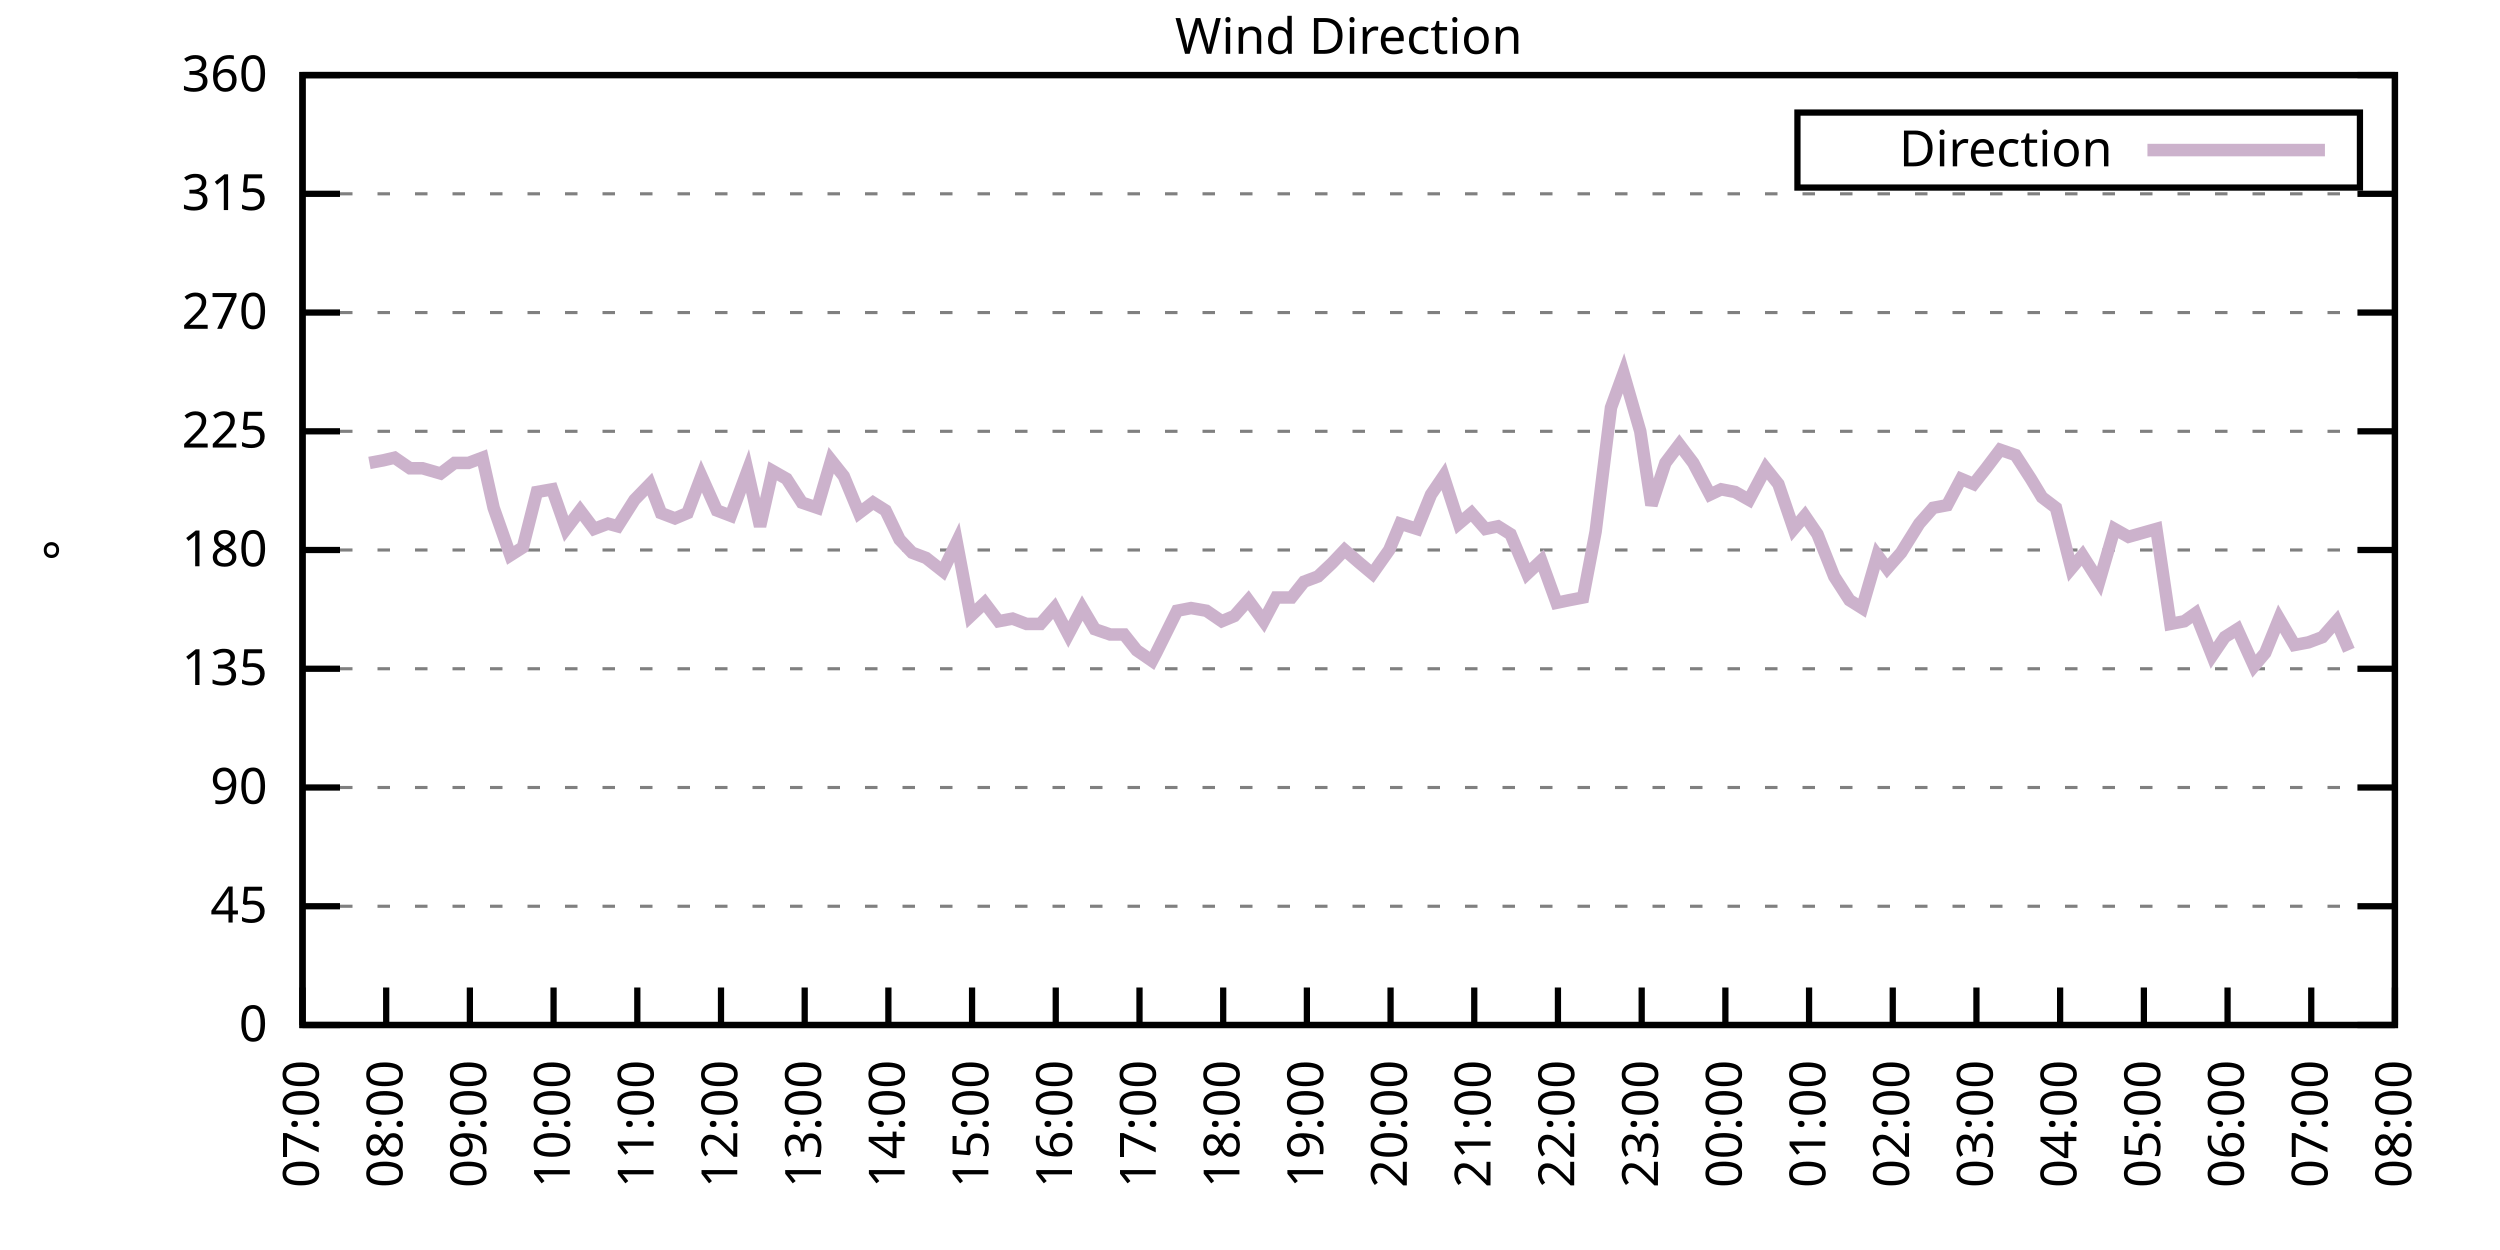
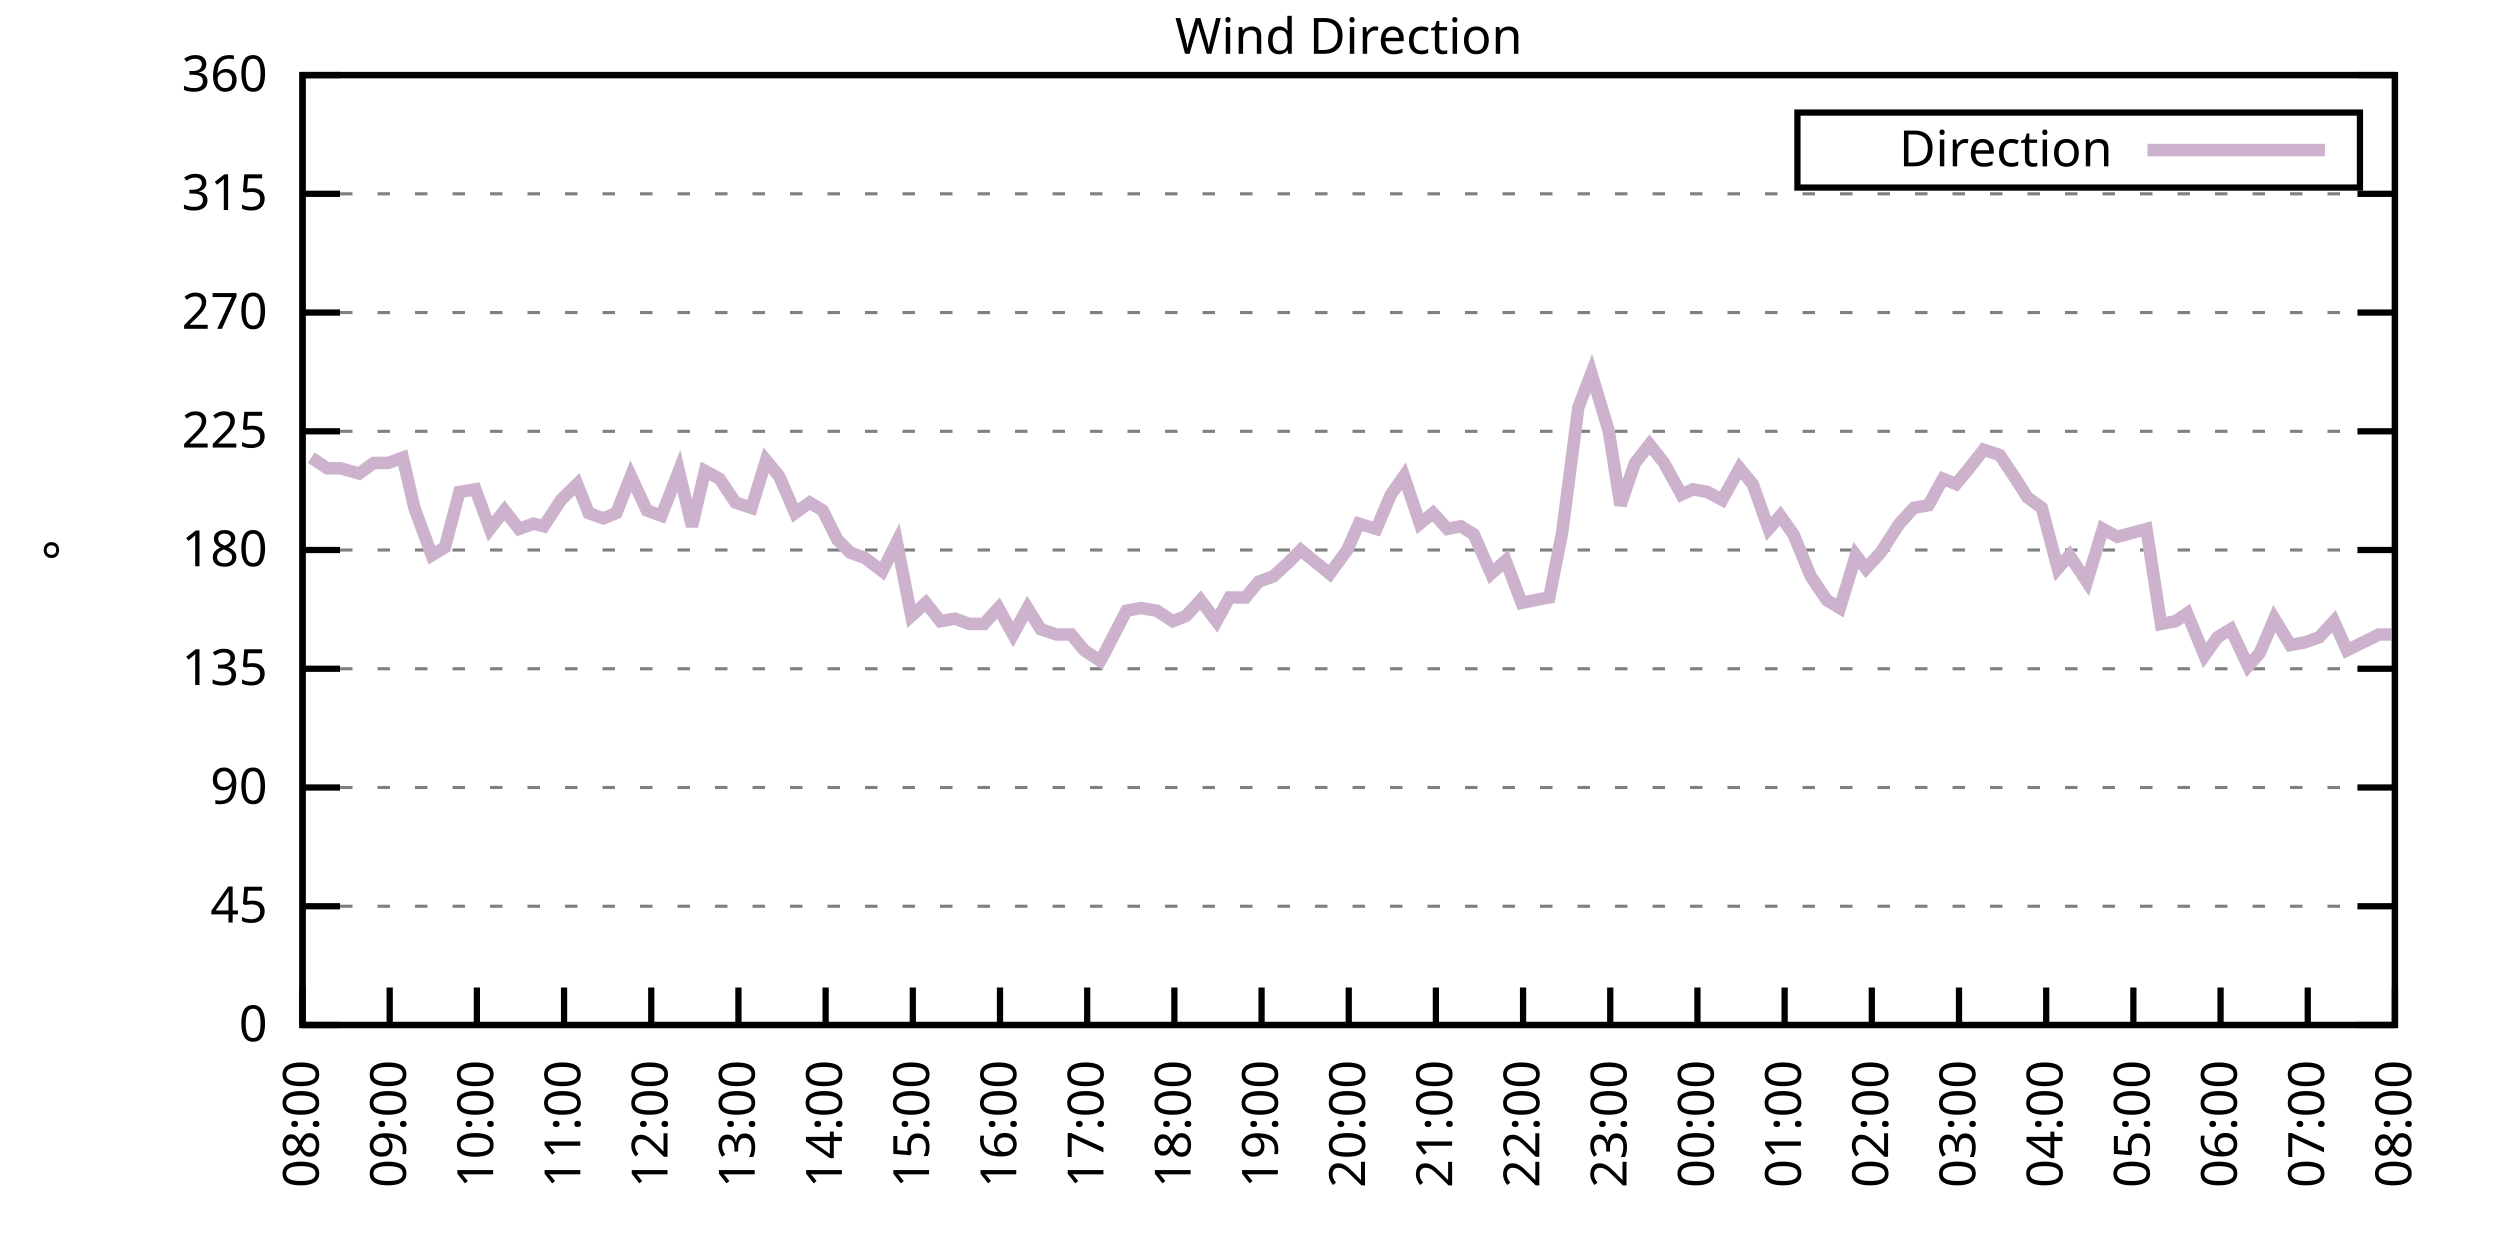
<svg xmlns="http://www.w3.org/2000/svg" xmlns:xlink="http://www.w3.org/1999/xlink" width="400" height="200" viewBox="0 0 400 200">
  <g id="gnuplot_canvas">
    <rect x="0" y="0" width="400" height="200" fill="none" />
    <defs>
      <circle id="gpDot" r="0.5" stroke-width="0.5" stroke="currentColor" />
      <path id="gpPt0" stroke-width="0.333" stroke="currentColor" d="M-1,0 h2 M0,-1 v2" />
      <path id="gpPt1" stroke-width="0.333" stroke="currentColor" d="M-1,-1 L1,1 M1,-1 L-1,1" />
      <path id="gpPt2" stroke-width="0.333" stroke="currentColor" d="M-1,0 L1,0 M0,-1 L0,1 M-1,-1 L1,1 M-1,1 L1,-1" />
      <rect id="gpPt3" stroke-width="0.333" stroke="currentColor" x="-1" y="-1" width="2" height="2" />
      <rect id="gpPt4" stroke-width="0.333" stroke="currentColor" fill="currentColor" x="-1" y="-1" width="2" height="2" />
      <circle id="gpPt5" stroke-width="0.333" stroke="currentColor" cx="0" cy="0" r="1" />
      <use xlink:href="#gpPt5" id="gpPt6" fill="currentColor" stroke="none" />
      <path id="gpPt7" stroke-width="0.333" stroke="currentColor" d="M0,-1.33 L-1.33,0.67 L1.33,0.67 z" />
      <use xlink:href="#gpPt7" id="gpPt8" fill="currentColor" stroke="none" />
      <use xlink:href="#gpPt7" id="gpPt9" stroke="currentColor" transform="rotate(180)" />
      <use xlink:href="#gpPt9" id="gpPt10" fill="currentColor" stroke="none" />
      <use xlink:href="#gpPt3" id="gpPt11" stroke="currentColor" transform="rotate(45)" />
      <use xlink:href="#gpPt11" id="gpPt12" fill="currentColor" stroke="none" />
      <path id="gpPt13" stroke-width="0.333" stroke="currentColor" d="M0,1.330 L1.265,0.411 L0.782,-1.067 L-0.782,-1.076 L-1.265,0.411 z" />
      <use xlink:href="#gpPt13" id="gpPt14" fill="currentColor" stroke="none" />
      <filter id="textbox" filterUnits="objectBoundingBox" x="0" y="0" height="1" width="1">
        <feFlood flood-color="white" flood-opacity="1" result="bgnd" />
        <feComposite in="SourceGraphic" in2="bgnd" operator="atop" />
      </filter>
      <filter id="greybox" filterUnits="objectBoundingBox" x="0" y="0" height="1" width="1">
        <feFlood flood-color="lightgrey" flood-opacity="1" result="grey" />
        <feComposite in="SourceGraphic" in2="grey" operator="atop" />
      </filter>
    </defs>
    <g fill="none" color="white" stroke="currentColor" stroke-width="1.00" stroke-linecap="butt" stroke-linejoin="miter">
</g>
    <g fill="none" color="black" stroke="currentColor" stroke-width="1.00" stroke-linecap="butt" stroke-linejoin="miter">
      <g stroke="none" shape-rendering="crispEdges">
        <polygon fill="rgb(255, 255, 255)" points="48.40,164.00 383.18,164.00 383.18,12.02 48.40,12.02 " />
      </g>
    </g>
    <g fill="none" color="black" stroke="currentColor" stroke-width="1.00" stroke-linecap="butt" stroke-linejoin="miter">
</g>
    <g fill="none" color="black" stroke="black" stroke-width="0.50" stroke-linecap="butt" stroke-linejoin="miter">
</g>
    <g fill="none" color="gray" stroke="currentColor" stroke-width="0.50" stroke-linecap="butt" stroke-linejoin="miter">
      <path stroke="gray" stroke-dasharray="2,4" class="gridline" d="M48.40,164.00 L383.19,164.00  " />
    </g>
    <g fill="none" color="gray" stroke="gray" stroke-width="1.00" stroke-linecap="butt" stroke-linejoin="miter">
</g>
    <g fill="none" color="black" stroke="currentColor" stroke-width="1.00" stroke-linecap="butt" stroke-linejoin="miter">
      <path stroke="black" d="M48.40,164.00 L54.40,164.00 M383.19,164.00 L377.19,164.00  " />
      <g transform="translate(42.80,166.60)" stroke="none" fill="black" font-family="Sans" font-size="8.00" text-anchor="end">
        <text>
          <tspan font-family="Sans"> 0</tspan>
        </text>
      </g>
    </g>
    <g fill="none" color="black" stroke="currentColor" stroke-width="1.00" stroke-linecap="butt" stroke-linejoin="miter">
</g>
    <g fill="none" color="black" stroke="black" stroke-width="0.50" stroke-linecap="butt" stroke-linejoin="miter">
</g>
    <g fill="none" color="gray" stroke="currentColor" stroke-width="0.50" stroke-linecap="butt" stroke-linejoin="miter">
      <path stroke="gray" stroke-dasharray="2,4" class="gridline" d="M48.40,145.00 L383.19,145.00  " />
    </g>
    <g fill="none" color="gray" stroke="gray" stroke-width="1.00" stroke-linecap="butt" stroke-linejoin="miter">
</g>
    <g fill="none" color="black" stroke="currentColor" stroke-width="1.00" stroke-linecap="butt" stroke-linejoin="miter">
      <path stroke="black" d="M48.40,145.00 L54.40,145.00 M383.19,145.00 L377.19,145.00  " />
      <g transform="translate(42.80,147.60)" stroke="none" fill="black" font-family="Sans" font-size="8.00" text-anchor="end">
        <text>
          <tspan font-family="Sans"> 45</tspan>
        </text>
      </g>
    </g>
    <g fill="none" color="black" stroke="currentColor" stroke-width="1.00" stroke-linecap="butt" stroke-linejoin="miter">
</g>
    <g fill="none" color="black" stroke="black" stroke-width="0.50" stroke-linecap="butt" stroke-linejoin="miter">
</g>
    <g fill="none" color="gray" stroke="currentColor" stroke-width="0.50" stroke-linecap="butt" stroke-linejoin="miter">
      <path stroke="gray" stroke-dasharray="2,4" class="gridline" d="M48.40,126.00 L383.19,126.00  " />
    </g>
    <g fill="none" color="gray" stroke="gray" stroke-width="1.00" stroke-linecap="butt" stroke-linejoin="miter">
</g>
    <g fill="none" color="black" stroke="currentColor" stroke-width="1.00" stroke-linecap="butt" stroke-linejoin="miter">
      <path stroke="black" d="M48.40,126.00 L54.40,126.00 M383.19,126.00 L377.19,126.00  " />
      <g transform="translate(42.80,128.60)" stroke="none" fill="black" font-family="Sans" font-size="8.00" text-anchor="end">
        <text>
          <tspan font-family="Sans"> 90</tspan>
        </text>
      </g>
    </g>
    <g fill="none" color="black" stroke="currentColor" stroke-width="1.00" stroke-linecap="butt" stroke-linejoin="miter">
</g>
    <g fill="none" color="black" stroke="black" stroke-width="0.50" stroke-linecap="butt" stroke-linejoin="miter">
</g>
    <g fill="none" color="gray" stroke="currentColor" stroke-width="0.50" stroke-linecap="butt" stroke-linejoin="miter">
      <path stroke="gray" stroke-dasharray="2,4" class="gridline" d="M48.40,107.00 L383.19,107.00  " />
    </g>
    <g fill="none" color="gray" stroke="gray" stroke-width="1.00" stroke-linecap="butt" stroke-linejoin="miter">
</g>
    <g fill="none" color="black" stroke="currentColor" stroke-width="1.00" stroke-linecap="butt" stroke-linejoin="miter">
      <path stroke="black" d="M48.40,107.00 L54.40,107.00 M383.19,107.00 L377.19,107.00  " />
      <g transform="translate(42.80,109.60)" stroke="none" fill="black" font-family="Sans" font-size="8.00" text-anchor="end">
        <text>
          <tspan font-family="Sans"> 135</tspan>
        </text>
      </g>
    </g>
    <g fill="none" color="black" stroke="currentColor" stroke-width="1.00" stroke-linecap="butt" stroke-linejoin="miter">
</g>
    <g fill="none" color="black" stroke="black" stroke-width="0.50" stroke-linecap="butt" stroke-linejoin="miter">
</g>
    <g fill="none" color="gray" stroke="currentColor" stroke-width="0.50" stroke-linecap="butt" stroke-linejoin="miter">
      <path stroke="gray" stroke-dasharray="2,4" class="gridline" d="M48.40,88.00 L383.19,88.00  " />
    </g>
    <g fill="none" color="gray" stroke="gray" stroke-width="1.00" stroke-linecap="butt" stroke-linejoin="miter">
</g>
    <g fill="none" color="black" stroke="currentColor" stroke-width="1.00" stroke-linecap="butt" stroke-linejoin="miter">
      <path stroke="black" d="M48.40,88.00 L54.40,88.00 M383.19,88.00 L377.19,88.00  " />
      <g transform="translate(42.80,90.60)" stroke="none" fill="black" font-family="Sans" font-size="8.00" text-anchor="end">
        <text>
          <tspan font-family="Sans"> 180</tspan>
        </text>
      </g>
    </g>
    <g fill="none" color="black" stroke="currentColor" stroke-width="1.00" stroke-linecap="butt" stroke-linejoin="miter">
</g>
    <g fill="none" color="black" stroke="black" stroke-width="0.50" stroke-linecap="butt" stroke-linejoin="miter">
</g>
    <g fill="none" color="gray" stroke="currentColor" stroke-width="0.50" stroke-linecap="butt" stroke-linejoin="miter">
      <path stroke="gray" stroke-dasharray="2,4" class="gridline" d="M48.40,69.01 L383.19,69.01  " />
    </g>
    <g fill="none" color="gray" stroke="gray" stroke-width="1.00" stroke-linecap="butt" stroke-linejoin="miter">
</g>
    <g fill="none" color="black" stroke="currentColor" stroke-width="1.00" stroke-linecap="butt" stroke-linejoin="miter">
      <path stroke="black" d="M48.40,69.01 L54.40,69.01 M383.19,69.01 L377.19,69.01  " />
      <g transform="translate(42.80,71.61)" stroke="none" fill="black" font-family="Sans" font-size="8.00" text-anchor="end">
        <text>
          <tspan font-family="Sans"> 225</tspan>
        </text>
      </g>
    </g>
    <g fill="none" color="black" stroke="currentColor" stroke-width="1.00" stroke-linecap="butt" stroke-linejoin="miter">
</g>
    <g fill="none" color="black" stroke="black" stroke-width="0.50" stroke-linecap="butt" stroke-linejoin="miter">
</g>
    <g fill="none" color="gray" stroke="currentColor" stroke-width="0.50" stroke-linecap="butt" stroke-linejoin="miter">
      <path stroke="gray" stroke-dasharray="2,4" class="gridline" d="M48.40,50.01 L383.19,50.01  " />
    </g>
    <g fill="none" color="gray" stroke="gray" stroke-width="1.00" stroke-linecap="butt" stroke-linejoin="miter">
</g>
    <g fill="none" color="black" stroke="currentColor" stroke-width="1.00" stroke-linecap="butt" stroke-linejoin="miter">
      <path stroke="black" d="M48.40,50.01 L54.40,50.01 M383.19,50.01 L377.19,50.01  " />
      <g transform="translate(42.80,52.61)" stroke="none" fill="black" font-family="Sans" font-size="8.00" text-anchor="end">
        <text>
          <tspan font-family="Sans"> 270</tspan>
        </text>
      </g>
    </g>
    <g fill="none" color="black" stroke="currentColor" stroke-width="1.00" stroke-linecap="butt" stroke-linejoin="miter">
</g>
    <g fill="none" color="black" stroke="black" stroke-width="0.50" stroke-linecap="butt" stroke-linejoin="miter">
</g>
    <g fill="none" color="gray" stroke="currentColor" stroke-width="0.50" stroke-linecap="butt" stroke-linejoin="miter">
      <path stroke="gray" stroke-dasharray="2,4" class="gridline" d="M48.40,31.01 L383.19,31.01  " />
    </g>
    <g fill="none" color="gray" stroke="gray" stroke-width="1.00" stroke-linecap="butt" stroke-linejoin="miter">
</g>
    <g fill="none" color="black" stroke="currentColor" stroke-width="1.00" stroke-linecap="butt" stroke-linejoin="miter">
      <path stroke="black" d="M48.40,31.01 L54.40,31.01 M383.19,31.01 L377.19,31.01  " />
      <g transform="translate(42.80,33.61)" stroke="none" fill="black" font-family="Sans" font-size="8.00" text-anchor="end">
        <text>
          <tspan font-family="Sans"> 315</tspan>
        </text>
      </g>
    </g>
    <g fill="none" color="black" stroke="currentColor" stroke-width="1.00" stroke-linecap="butt" stroke-linejoin="miter">
</g>
    <g fill="none" color="black" stroke="black" stroke-width="0.50" stroke-linecap="butt" stroke-linejoin="miter">
</g>
    <g fill="none" color="gray" stroke="currentColor" stroke-width="0.50" stroke-linecap="butt" stroke-linejoin="miter">
      <path stroke="gray" stroke-dasharray="2,4" class="gridline" d="M48.40,12.01 L383.19,12.01  " />
    </g>
    <g fill="none" color="gray" stroke="gray" stroke-width="1.00" stroke-linecap="butt" stroke-linejoin="miter">
</g>
    <g fill="none" color="black" stroke="currentColor" stroke-width="1.00" stroke-linecap="butt" stroke-linejoin="miter">
      <path stroke="black" d="M48.40,12.01 L54.40,12.01 M383.19,12.01 L377.19,12.01  " />
      <g transform="translate(42.80,14.61)" stroke="none" fill="black" font-family="Sans" font-size="8.00" text-anchor="end">
        <text>
          <tspan font-family="Sans"> 360</tspan>
        </text>
      </g>
    </g>
    <g fill="none" color="black" stroke="currentColor" stroke-width="1.00" stroke-linecap="butt" stroke-linejoin="miter">
      <path stroke="black" d="M48.40,164.00 L48.40,158.00  " />
      <g transform="translate(51.00,169.60) rotate(270.00)" stroke="none" fill="black" font-family="Sans" font-size="8.00" text-anchor="end">
        <text>
-           <tspan font-family="Sans">07:00</tspan>
-         </text>
-       </g>
-     </g>
-     <g fill="none" color="black" stroke="currentColor" stroke-width="1.00" stroke-linecap="butt" stroke-linejoin="miter">
-       <path stroke="black" d="M61.79,164.00 L61.79,158.00  " />
-       <g transform="translate(64.39,169.60) rotate(270.00)" stroke="none" fill="black" font-family="Sans" font-size="8.00" text-anchor="end">
-         <text>
          <tspan font-family="Sans">08:00</tspan>
        </text>
      </g>
    </g>
    <g fill="none" color="black" stroke="currentColor" stroke-width="1.00" stroke-linecap="butt" stroke-linejoin="miter">
-       <path stroke="black" d="M75.18,164.00 L75.18,158.00  " />
-       <g transform="translate(77.78,169.60) rotate(270.00)" stroke="none" fill="black" font-family="Sans" font-size="8.00" text-anchor="end">
+       <path stroke="black" d="M62.35,164.00 L62.35,158.00  " />
+       <g transform="translate(64.95,169.60) rotate(270.00)" stroke="none" fill="black" font-family="Sans" font-size="8.00" text-anchor="end">
        <text>
          <tspan font-family="Sans">09:00</tspan>
        </text>
      </g>
    </g>
    <g fill="none" color="black" stroke="currentColor" stroke-width="1.00" stroke-linecap="butt" stroke-linejoin="miter">
-       <path stroke="black" d="M88.57,164.00 L88.57,158.00  " />
-       <g transform="translate(91.17,169.60) rotate(270.00)" stroke="none" fill="black" font-family="Sans" font-size="8.00" text-anchor="end">
+       <path stroke="black" d="M76.30,164.00 L76.30,158.00  " />
+       <g transform="translate(78.90,169.60) rotate(270.00)" stroke="none" fill="black" font-family="Sans" font-size="8.00" text-anchor="end">
        <text>
          <tspan font-family="Sans">10:00</tspan>
        </text>
      </g>
    </g>
    <g fill="none" color="black" stroke="currentColor" stroke-width="1.00" stroke-linecap="butt" stroke-linejoin="miter">
-       <path stroke="black" d="M101.97,164.00 L101.97,158.00  " />
-       <g transform="translate(104.57,169.60) rotate(270.00)" stroke="none" fill="black" font-family="Sans" font-size="8.00" text-anchor="end">
+       <path stroke="black" d="M90.25,164.00 L90.25,158.00  " />
+       <g transform="translate(92.85,169.60) rotate(270.00)" stroke="none" fill="black" font-family="Sans" font-size="8.00" text-anchor="end">
        <text>
          <tspan font-family="Sans">11:00</tspan>
        </text>
      </g>
    </g>
    <g fill="none" color="black" stroke="currentColor" stroke-width="1.00" stroke-linecap="butt" stroke-linejoin="miter">
-       <path stroke="black" d="M115.36,164.00 L115.36,158.00  " />
-       <g transform="translate(117.96,169.60) rotate(270.00)" stroke="none" fill="black" font-family="Sans" font-size="8.00" text-anchor="end">
+       <path stroke="black" d="M104.20,164.00 L104.20,158.00  " />
+       <g transform="translate(106.80,169.60) rotate(270.00)" stroke="none" fill="black" font-family="Sans" font-size="8.00" text-anchor="end">
        <text>
          <tspan font-family="Sans">12:00</tspan>
        </text>
      </g>
    </g>
    <g fill="none" color="black" stroke="currentColor" stroke-width="1.00" stroke-linecap="butt" stroke-linejoin="miter">
-       <path stroke="black" d="M128.75,164.00 L128.75,158.00  " />
-       <g transform="translate(131.35,169.60) rotate(270.00)" stroke="none" fill="black" font-family="Sans" font-size="8.00" text-anchor="end">
+       <path stroke="black" d="M118.15,164.00 L118.15,158.00  " />
+       <g transform="translate(120.75,169.60) rotate(270.00)" stroke="none" fill="black" font-family="Sans" font-size="8.00" text-anchor="end">
        <text>
          <tspan font-family="Sans">13:00</tspan>
        </text>
      </g>
    </g>
    <g fill="none" color="black" stroke="currentColor" stroke-width="1.00" stroke-linecap="butt" stroke-linejoin="miter">
-       <path stroke="black" d="M142.14,164.00 L142.14,158.00  " />
-       <g transform="translate(144.74,169.60) rotate(270.00)" stroke="none" fill="black" font-family="Sans" font-size="8.00" text-anchor="end">
+       <path stroke="black" d="M132.10,164.00 L132.10,158.00  " />
+       <g transform="translate(134.70,169.60) rotate(270.00)" stroke="none" fill="black" font-family="Sans" font-size="8.00" text-anchor="end">
        <text>
          <tspan font-family="Sans">14:00</tspan>
        </text>
      </g>
    </g>
    <g fill="none" color="black" stroke="currentColor" stroke-width="1.00" stroke-linecap="butt" stroke-linejoin="miter">
-       <path stroke="black" d="M155.53,164.00 L155.53,158.00  " />
-       <g transform="translate(158.13,169.60) rotate(270.00)" stroke="none" fill="black" font-family="Sans" font-size="8.00" text-anchor="end">
+       <path stroke="black" d="M146.05,164.00 L146.05,158.00  " />
+       <g transform="translate(148.65,169.60) rotate(270.00)" stroke="none" fill="black" font-family="Sans" font-size="8.00" text-anchor="end">
        <text>
          <tspan font-family="Sans">15:00</tspan>
        </text>
      </g>
    </g>
    <g fill="none" color="black" stroke="currentColor" stroke-width="1.00" stroke-linecap="butt" stroke-linejoin="miter">
-       <path stroke="black" d="M168.92,164.00 L168.92,158.00  " />
-       <g transform="translate(171.52,169.60) rotate(270.00)" stroke="none" fill="black" font-family="Sans" font-size="8.00" text-anchor="end">
+       <path stroke="black" d="M160.00,164.00 L160.00,158.00  " />
+       <g transform="translate(162.60,169.60) rotate(270.00)" stroke="none" fill="black" font-family="Sans" font-size="8.00" text-anchor="end">
        <text>
          <tspan font-family="Sans">16:00</tspan>
        </text>
      </g>
    </g>
    <g fill="none" color="black" stroke="currentColor" stroke-width="1.00" stroke-linecap="butt" stroke-linejoin="miter">
-       <path stroke="black" d="M182.32,164.00 L182.32,158.00  " />
-       <g transform="translate(184.92,169.60) rotate(270.00)" stroke="none" fill="black" font-family="Sans" font-size="8.00" text-anchor="end">
+       <path stroke="black" d="M173.95,164.00 L173.95,158.00  " />
+       <g transform="translate(176.55,169.60) rotate(270.00)" stroke="none" fill="black" font-family="Sans" font-size="8.00" text-anchor="end">
        <text>
          <tspan font-family="Sans">17:00</tspan>
        </text>
      </g>
    </g>
    <g fill="none" color="black" stroke="currentColor" stroke-width="1.00" stroke-linecap="butt" stroke-linejoin="miter">
-       <path stroke="black" d="M195.71,164.00 L195.71,158.00  " />
-       <g transform="translate(198.31,169.60) rotate(270.00)" stroke="none" fill="black" font-family="Sans" font-size="8.00" text-anchor="end">
+       <path stroke="black" d="M187.90,164.00 L187.90,158.00  " />
+       <g transform="translate(190.50,169.60) rotate(270.00)" stroke="none" fill="black" font-family="Sans" font-size="8.00" text-anchor="end">
        <text>
          <tspan font-family="Sans">18:00</tspan>
        </text>
      </g>
    </g>
    <g fill="none" color="black" stroke="currentColor" stroke-width="1.00" stroke-linecap="butt" stroke-linejoin="miter">
-       <path stroke="black" d="M209.10,164.00 L209.10,158.00  " />
-       <g transform="translate(211.70,169.60) rotate(270.00)" stroke="none" fill="black" font-family="Sans" font-size="8.00" text-anchor="end">
+       <path stroke="black" d="M201.85,164.00 L201.85,158.00  " />
+       <g transform="translate(204.45,169.60) rotate(270.00)" stroke="none" fill="black" font-family="Sans" font-size="8.00" text-anchor="end">
        <text>
          <tspan font-family="Sans">19:00</tspan>
        </text>
      </g>
    </g>
    <g fill="none" color="black" stroke="currentColor" stroke-width="1.00" stroke-linecap="butt" stroke-linejoin="miter">
-       <path stroke="black" d="M222.49,164.00 L222.49,158.00  " />
-       <g transform="translate(225.09,169.60) rotate(270.00)" stroke="none" fill="black" font-family="Sans" font-size="8.00" text-anchor="end">
+       <path stroke="black" d="M215.80,164.00 L215.80,158.00  " />
+       <g transform="translate(218.40,169.60) rotate(270.00)" stroke="none" fill="black" font-family="Sans" font-size="8.00" text-anchor="end">
        <text>
          <tspan font-family="Sans">20:00</tspan>
        </text>
      </g>
    </g>
    <g fill="none" color="black" stroke="currentColor" stroke-width="1.00" stroke-linecap="butt" stroke-linejoin="miter">
-       <path stroke="black" d="M235.88,164.00 L235.88,158.00  " />
-       <g transform="translate(238.48,169.60) rotate(270.00)" stroke="none" fill="black" font-family="Sans" font-size="8.00" text-anchor="end">
+       <path stroke="black" d="M229.74,164.00 L229.74,158.00  " />
+       <g transform="translate(232.34,169.60) rotate(270.00)" stroke="none" fill="black" font-family="Sans" font-size="8.00" text-anchor="end">
        <text>
          <tspan font-family="Sans">21:00</tspan>
        </text>
      </g>
    </g>
    <g fill="none" color="black" stroke="currentColor" stroke-width="1.00" stroke-linecap="butt" stroke-linejoin="miter">
-       <path stroke="black" d="M249.27,164.00 L249.27,158.00  " />
-       <g transform="translate(251.87,169.60) rotate(270.00)" stroke="none" fill="black" font-family="Sans" font-size="8.00" text-anchor="end">
+       <path stroke="black" d="M243.69,164.00 L243.69,158.00  " />
+       <g transform="translate(246.29,169.60) rotate(270.00)" stroke="none" fill="black" font-family="Sans" font-size="8.00" text-anchor="end">
        <text>
          <tspan font-family="Sans">22:00</tspan>
        </text>
      </g>
    </g>
    <g fill="none" color="black" stroke="currentColor" stroke-width="1.00" stroke-linecap="butt" stroke-linejoin="miter">
-       <path stroke="black" d="M262.67,164.00 L262.67,158.00  " />
-       <g transform="translate(265.27,169.60) rotate(270.00)" stroke="none" fill="black" font-family="Sans" font-size="8.00" text-anchor="end">
+       <path stroke="black" d="M257.64,164.00 L257.64,158.00  " />
+       <g transform="translate(260.24,169.60) rotate(270.00)" stroke="none" fill="black" font-family="Sans" font-size="8.00" text-anchor="end">
        <text>
          <tspan font-family="Sans">23:00</tspan>
        </text>
      </g>
    </g>
    <g fill="none" color="black" stroke="currentColor" stroke-width="1.00" stroke-linecap="butt" stroke-linejoin="miter">
-       <path stroke="black" d="M276.06,164.00 L276.06,158.00  " />
-       <g transform="translate(278.66,169.60) rotate(270.00)" stroke="none" fill="black" font-family="Sans" font-size="8.00" text-anchor="end">
+       <path stroke="black" d="M271.59,164.00 L271.59,158.00  " />
+       <g transform="translate(274.19,169.60) rotate(270.00)" stroke="none" fill="black" font-family="Sans" font-size="8.00" text-anchor="end">
        <text>
          <tspan font-family="Sans">00:00</tspan>
        </text>
      </g>
    </g>
    <g fill="none" color="black" stroke="currentColor" stroke-width="1.00" stroke-linecap="butt" stroke-linejoin="miter">
-       <path stroke="black" d="M289.45,164.00 L289.45,158.00  " />
-       <g transform="translate(292.05,169.60) rotate(270.00)" stroke="none" fill="black" font-family="Sans" font-size="8.00" text-anchor="end">
+       <path stroke="black" d="M285.54,164.00 L285.54,158.00  " />
+       <g transform="translate(288.14,169.60) rotate(270.00)" stroke="none" fill="black" font-family="Sans" font-size="8.00" text-anchor="end">
        <text>
          <tspan font-family="Sans">01:00</tspan>
        </text>
      </g>
    </g>
    <g fill="none" color="black" stroke="currentColor" stroke-width="1.00" stroke-linecap="butt" stroke-linejoin="miter">
-       <path stroke="black" d="M302.84,164.00 L302.84,158.00  " />
-       <g transform="translate(305.44,169.60) rotate(270.00)" stroke="none" fill="black" font-family="Sans" font-size="8.00" text-anchor="end">
+       <path stroke="black" d="M299.49,164.00 L299.49,158.00  " />
+       <g transform="translate(302.09,169.60) rotate(270.00)" stroke="none" fill="black" font-family="Sans" font-size="8.00" text-anchor="end">
        <text>
          <tspan font-family="Sans">02:00</tspan>
        </text>
      </g>
    </g>
    <g fill="none" color="black" stroke="currentColor" stroke-width="1.00" stroke-linecap="butt" stroke-linejoin="miter">
-       <path stroke="black" d="M316.23,164.00 L316.23,158.00  " />
-       <g transform="translate(318.83,169.60) rotate(270.00)" stroke="none" fill="black" font-family="Sans" font-size="8.00" text-anchor="end">
+       <path stroke="black" d="M313.44,164.00 L313.44,158.00  " />
+       <g transform="translate(316.04,169.60) rotate(270.00)" stroke="none" fill="black" font-family="Sans" font-size="8.00" text-anchor="end">
        <text>
          <tspan font-family="Sans">03:00</tspan>
        </text>
      </g>
    </g>
    <g fill="none" color="black" stroke="currentColor" stroke-width="1.00" stroke-linecap="butt" stroke-linejoin="miter">
-       <path stroke="black" d="M329.62,164.00 L329.62,158.00  " />
-       <g transform="translate(332.22,169.60) rotate(270.00)" stroke="none" fill="black" font-family="Sans" font-size="8.00" text-anchor="end">
+       <path stroke="black" d="M327.39,164.00 L327.39,158.00  " />
+       <g transform="translate(329.99,169.60) rotate(270.00)" stroke="none" fill="black" font-family="Sans" font-size="8.00" text-anchor="end">
        <text>
          <tspan font-family="Sans">04:00</tspan>
        </text>
      </g>
    </g>
    <g fill="none" color="black" stroke="currentColor" stroke-width="1.00" stroke-linecap="butt" stroke-linejoin="miter">
-       <path stroke="black" d="M343.02,164.00 L343.02,158.00  " />
-       <g transform="translate(345.62,169.60) rotate(270.00)" stroke="none" fill="black" font-family="Sans" font-size="8.00" text-anchor="end">
+       <path stroke="black" d="M341.34,164.00 L341.34,158.00  " />
+       <g transform="translate(343.94,169.60) rotate(270.00)" stroke="none" fill="black" font-family="Sans" font-size="8.00" text-anchor="end">
        <text>
          <tspan font-family="Sans">05:00</tspan>
        </text>
      </g>
    </g>
    <g fill="none" color="black" stroke="currentColor" stroke-width="1.00" stroke-linecap="butt" stroke-linejoin="miter">
-       <path stroke="black" d="M356.41,164.00 L356.41,158.00  " />
-       <g transform="translate(359.01,169.60) rotate(270.00)" stroke="none" fill="black" font-family="Sans" font-size="8.00" text-anchor="end">
+       <path stroke="black" d="M355.29,164.00 L355.29,158.00  " />
+       <g transform="translate(357.89,169.60) rotate(270.00)" stroke="none" fill="black" font-family="Sans" font-size="8.00" text-anchor="end">
        <text>
          <tspan font-family="Sans">06:00</tspan>
        </text>
      </g>
    </g>
    <g fill="none" color="black" stroke="currentColor" stroke-width="1.00" stroke-linecap="butt" stroke-linejoin="miter">
-       <path stroke="black" d="M369.80,164.00 L369.80,158.00  " />
-       <g transform="translate(372.40,169.60) rotate(270.00)" stroke="none" fill="black" font-family="Sans" font-size="8.00" text-anchor="end">
+       <path stroke="black" d="M369.24,164.00 L369.24,158.00  " />
+       <g transform="translate(371.84,169.60) rotate(270.00)" stroke="none" fill="black" font-family="Sans" font-size="8.00" text-anchor="end">
        <text>
          <tspan font-family="Sans">07:00</tspan>
        </text>
      </g>
    </g>
    <g fill="none" color="black" stroke="currentColor" stroke-width="1.00" stroke-linecap="butt" stroke-linejoin="miter">
      <path stroke="black" d="M383.19,164.00 L383.19,158.00  " />
      <g transform="translate(385.79,169.60) rotate(270.00)" stroke="none" fill="black" font-family="Sans" font-size="8.00" text-anchor="end">
        <text>
          <tspan font-family="Sans">08:00</tspan>
        </text>
      </g>
    </g>
    <g fill="none" color="black" stroke="currentColor" stroke-width="1.00" stroke-linecap="butt" stroke-linejoin="miter">
</g>
    <g fill="none" color="black" stroke="currentColor" stroke-width="1.00" stroke-linecap="butt" stroke-linejoin="miter">
      <path stroke="black" d="M48.40,12.01 L48.40,164.00 L383.19,164.00 L383.19,12.01 L48.40,12.01 Z  " />
    </g>
    <g fill="none" color="black" stroke="currentColor" stroke-width="1.00" stroke-linecap="butt" stroke-linejoin="miter">
</g>
    <g fill="none" color="black" stroke="currentColor" stroke-width="1.00" stroke-linecap="butt" stroke-linejoin="miter">
      <path stroke="black" d="M287.59,30.01 L287.59,18.01 L377.59,18.01 L377.59,30.01 L287.59,30.01 Z  " />
    </g>
    <g id="Wind_direction_plot_1">
      <g fill="none" color="white" stroke="black" stroke-width="2.00" stroke-linecap="butt" stroke-linejoin="miter">
</g>
      <g fill="none" color="black" stroke="currentColor" stroke-width="2.00" stroke-linecap="butt" stroke-linejoin="miter">
        <g transform="translate(337.99,26.61)" stroke="none" fill="black" font-family="Sans" font-size="8.00" text-anchor="end">
          <text>
            <tspan font-family="Sans">Direction</tspan>
          </text>
        </g>
      </g>
      <g fill="none" color="black" stroke="currentColor" stroke-width="2.00" stroke-linecap="butt" stroke-linejoin="miter">
-         <path stroke="rgb(204, 178, 204)" d="M343.59,24.01 L371.99,24.01 M59.11,74.07 L61.35,73.65 L63.13,73.23 L65.59,74.92 L67.59,74.92 L70.50,75.76   L72.73,74.07 L74.96,74.07 L77.19,73.23 L78.98,81.25 L81.66,88.85 L83.66,87.58 L85.90,78.72 L88.35,78.29   L90.58,84.63 L92.82,81.67 L95.05,84.63 L97.28,83.78 L98.84,84.21 L101.52,79.98 L103.98,77.45 L105.76,82.09   L107.99,82.94 L110.00,82.09 L112.23,76.18 L114.69,81.67 L116.92,82.52 L119.60,75.34 L121.61,84.21 L123.62,75.34   L125.85,76.61 L128.30,80.41 L130.76,81.25 L132.99,73.65 L135.00,76.18 L137.45,82.09 L139.69,80.41 L141.69,81.67   L143.93,86.32 L145.94,88.43 L148.17,89.27 L150.85,91.38 L153.08,86.74 L155.31,98.56 L157.54,96.45 L159.77,99.40   L162.01,98.98 L164.24,99.83 L166.47,99.83 L168.70,97.29 L170.93,101.52 L173.17,97.29 L175.17,100.67 L177.63,101.52   L179.86,101.52 L181.87,104.05 L184.32,105.74 L184.99,104.47 L188.34,97.72 L190.57,97.29 L193.03,97.72 L195.48,99.40   L197.49,98.56 L199.73,96.03 L202.18,99.40 L204.19,95.60 L206.64,95.60 L208.65,93.07 L210.88,92.23 L213.12,90.12   L215.13,88.00 L217.58,90.12 L219.59,91.80 L222.27,88.00 L224.05,83.78 L226.73,84.63 L228.96,79.14 L230.97,76.18   L233.43,83.78 L235.44,82.09 L237.67,84.63 L239.68,84.21 L241.69,85.47 L244.36,91.80 L246.60,89.69 L249.05,96.45   L251.06,96.03 L253.29,95.60 L255.30,85.05 L257.76,65.21 L259.76,59.72 L262.44,69.01 L264.23,80.83 L266.46,74.07   L268.69,71.12 L270.92,74.07 L273.60,79.14 L275.39,78.29 L277.62,78.72 L279.85,79.98 L282.53,74.92 L284.54,77.45   L286.99,84.63 L288.78,82.52 L290.79,85.47 L293.47,92.23 L295.92,96.03 L297.93,97.29 L300.39,88.85 L301.95,90.96   L304.18,88.43 L307.08,83.78 L309.31,81.25 L311.54,80.83 L313.78,76.61 L315.79,77.45 L317.79,74.92 L320.03,71.96   L322.48,72.81 L324.94,76.61 L326.72,79.56 L328.95,81.25 L331.41,90.96 L333.19,88.85 L335.87,93.07 L338.33,84.63   L340.56,85.89 L345.02,84.63 L347.26,99.83 L349.49,99.40 L351.27,98.14 L353.95,104.89 L355.96,101.94 L357.97,100.67   L360.65,106.58 L362.43,104.47 L364.66,98.98 L367.12,103.20 L369.35,102.78 L371.58,101.94 L373.82,99.40 L375.82,104.05    " />
+         <path stroke="rgb(204, 178, 204)" d="M343.59,24.01 L371.99,24.01 M49.79,73.23 L52.35,74.92 L54.44,74.92 L57.47,75.76 L59.79,74.07 L62.12,74.07   L64.44,73.23 L66.30,81.25 L69.09,88.85 L71.18,87.58 L73.51,78.72 L76.07,78.29 L78.39,84.63 L80.72,81.67   L83.04,84.63 L85.37,83.78 L86.99,84.21 L89.78,79.98 L92.34,77.45 L94.20,82.09 L96.53,82.94 L98.62,82.09   L100.94,76.18 L103.50,81.67 L105.83,82.52 L108.62,75.34 L110.71,84.21 L112.80,75.34 L115.13,76.61 L117.68,80.41   L120.24,81.25 L122.57,73.65 L124.66,76.18 L127.22,82.09 L129.54,80.41 L131.63,81.67 L133.96,86.32 L136.05,88.43   L138.37,89.27 L141.16,91.38 L143.49,86.74 L145.81,98.56 L148.14,96.45 L150.46,99.40 L152.79,98.98 L155.11,99.83   L157.44,99.83 L159.76,97.29 L162.09,101.52 L164.41,97.29 L166.51,100.67 L169.06,101.52 L171.39,101.52 L173.48,104.05   L176.04,105.74 L176.74,104.47 L180.22,97.72 L182.55,97.29 L185.11,97.72 L187.66,99.40 L189.76,98.56 L192.08,96.03   L194.64,99.40 L196.73,95.60 L199.29,95.60 L201.38,93.07 L203.71,92.23 L206.03,90.12 L208.12,88.00 L210.68,90.12   L212.77,91.80 L215.56,88.00 L217.42,83.78 L220.21,84.63 L222.54,79.14 L224.63,76.18 L227.19,83.78 L229.28,82.09   L231.60,84.63 L233.70,84.21 L235.79,85.47 L238.58,91.80 L240.90,89.69 L243.46,96.45 L245.55,96.03 L247.88,95.60   L249.97,85.05 L252.53,65.21 L254.62,59.72 L257.41,69.01 L259.27,80.83 L261.60,74.07 L263.92,71.12 L266.25,74.07   L269.04,79.14 L270.90,78.29 L273.22,78.72 L275.55,79.98 L278.34,74.92 L280.43,77.45 L282.99,84.63 L284.85,82.52   L286.94,85.47 L289.73,92.23 L292.29,96.03 L294.38,97.29 L296.94,88.85 L298.56,90.96 L300.89,88.43 L303.91,83.78   L306.23,81.25 L308.56,80.83 L310.88,76.61 L312.98,77.45 L315.07,74.92 L317.39,71.96 L319.95,72.81 L322.51,76.61   L324.37,79.56 L326.69,81.25 L329.25,90.96 L331.11,88.85 L333.90,93.07 L336.46,84.63 L338.78,85.89 L343.43,84.63   L345.76,99.83 L348.08,99.40 L349.94,98.14 L352.73,104.89 L354.83,101.94 L356.92,100.67 L359.71,106.58 L361.57,104.47   L363.89,98.98 L366.45,103.20 L368.78,102.78 L371.10,101.94 L373.43,99.40 L375.52,104.05 L380.63,101.52 L382.73,101.52    " />
      </g>
    </g>
    <g fill="none" color="black" stroke="currentColor" stroke-width="2.00" stroke-linecap="butt" stroke-linejoin="miter">
</g>
    <g fill="none" color="black" stroke="black" stroke-width="1.00" stroke-linecap="butt" stroke-linejoin="miter">
</g>
    <g fill="none" color="black" stroke="currentColor" stroke-width="1.00" stroke-linecap="butt" stroke-linejoin="miter">
      <path stroke="black" d="M48.40,12.01 L48.40,164.00 L383.19,164.00 L383.19,12.01 L48.40,12.01 Z  " />
      <g transform="translate(12.80,88.01) rotate(270.00)" stroke="none" fill="black" font-family="Sans" font-size="8.00" text-anchor="middle">
        <text>
          <tspan font-family="Sans">°</tspan>
        </text>
      </g>
    </g>
    <g fill="none" color="black" stroke="currentColor" stroke-width="1.00" stroke-linecap="butt" stroke-linejoin="miter">
</g>
    <g fill="none" color="black" stroke="currentColor" stroke-width="1.00" stroke-linecap="butt" stroke-linejoin="miter">
      <g transform="translate(215.79,8.61)" stroke="none" fill="black" font-family="Sans" font-size="8.00" text-anchor="middle">
        <text>
          <tspan font-family="Sans">Wind Direction</tspan>
        </text>
      </g>
    </g>
    <g fill="none" color="black" stroke="currentColor" stroke-width="1.00" stroke-linecap="butt" stroke-linejoin="miter">
</g>
  </g>
</svg>
